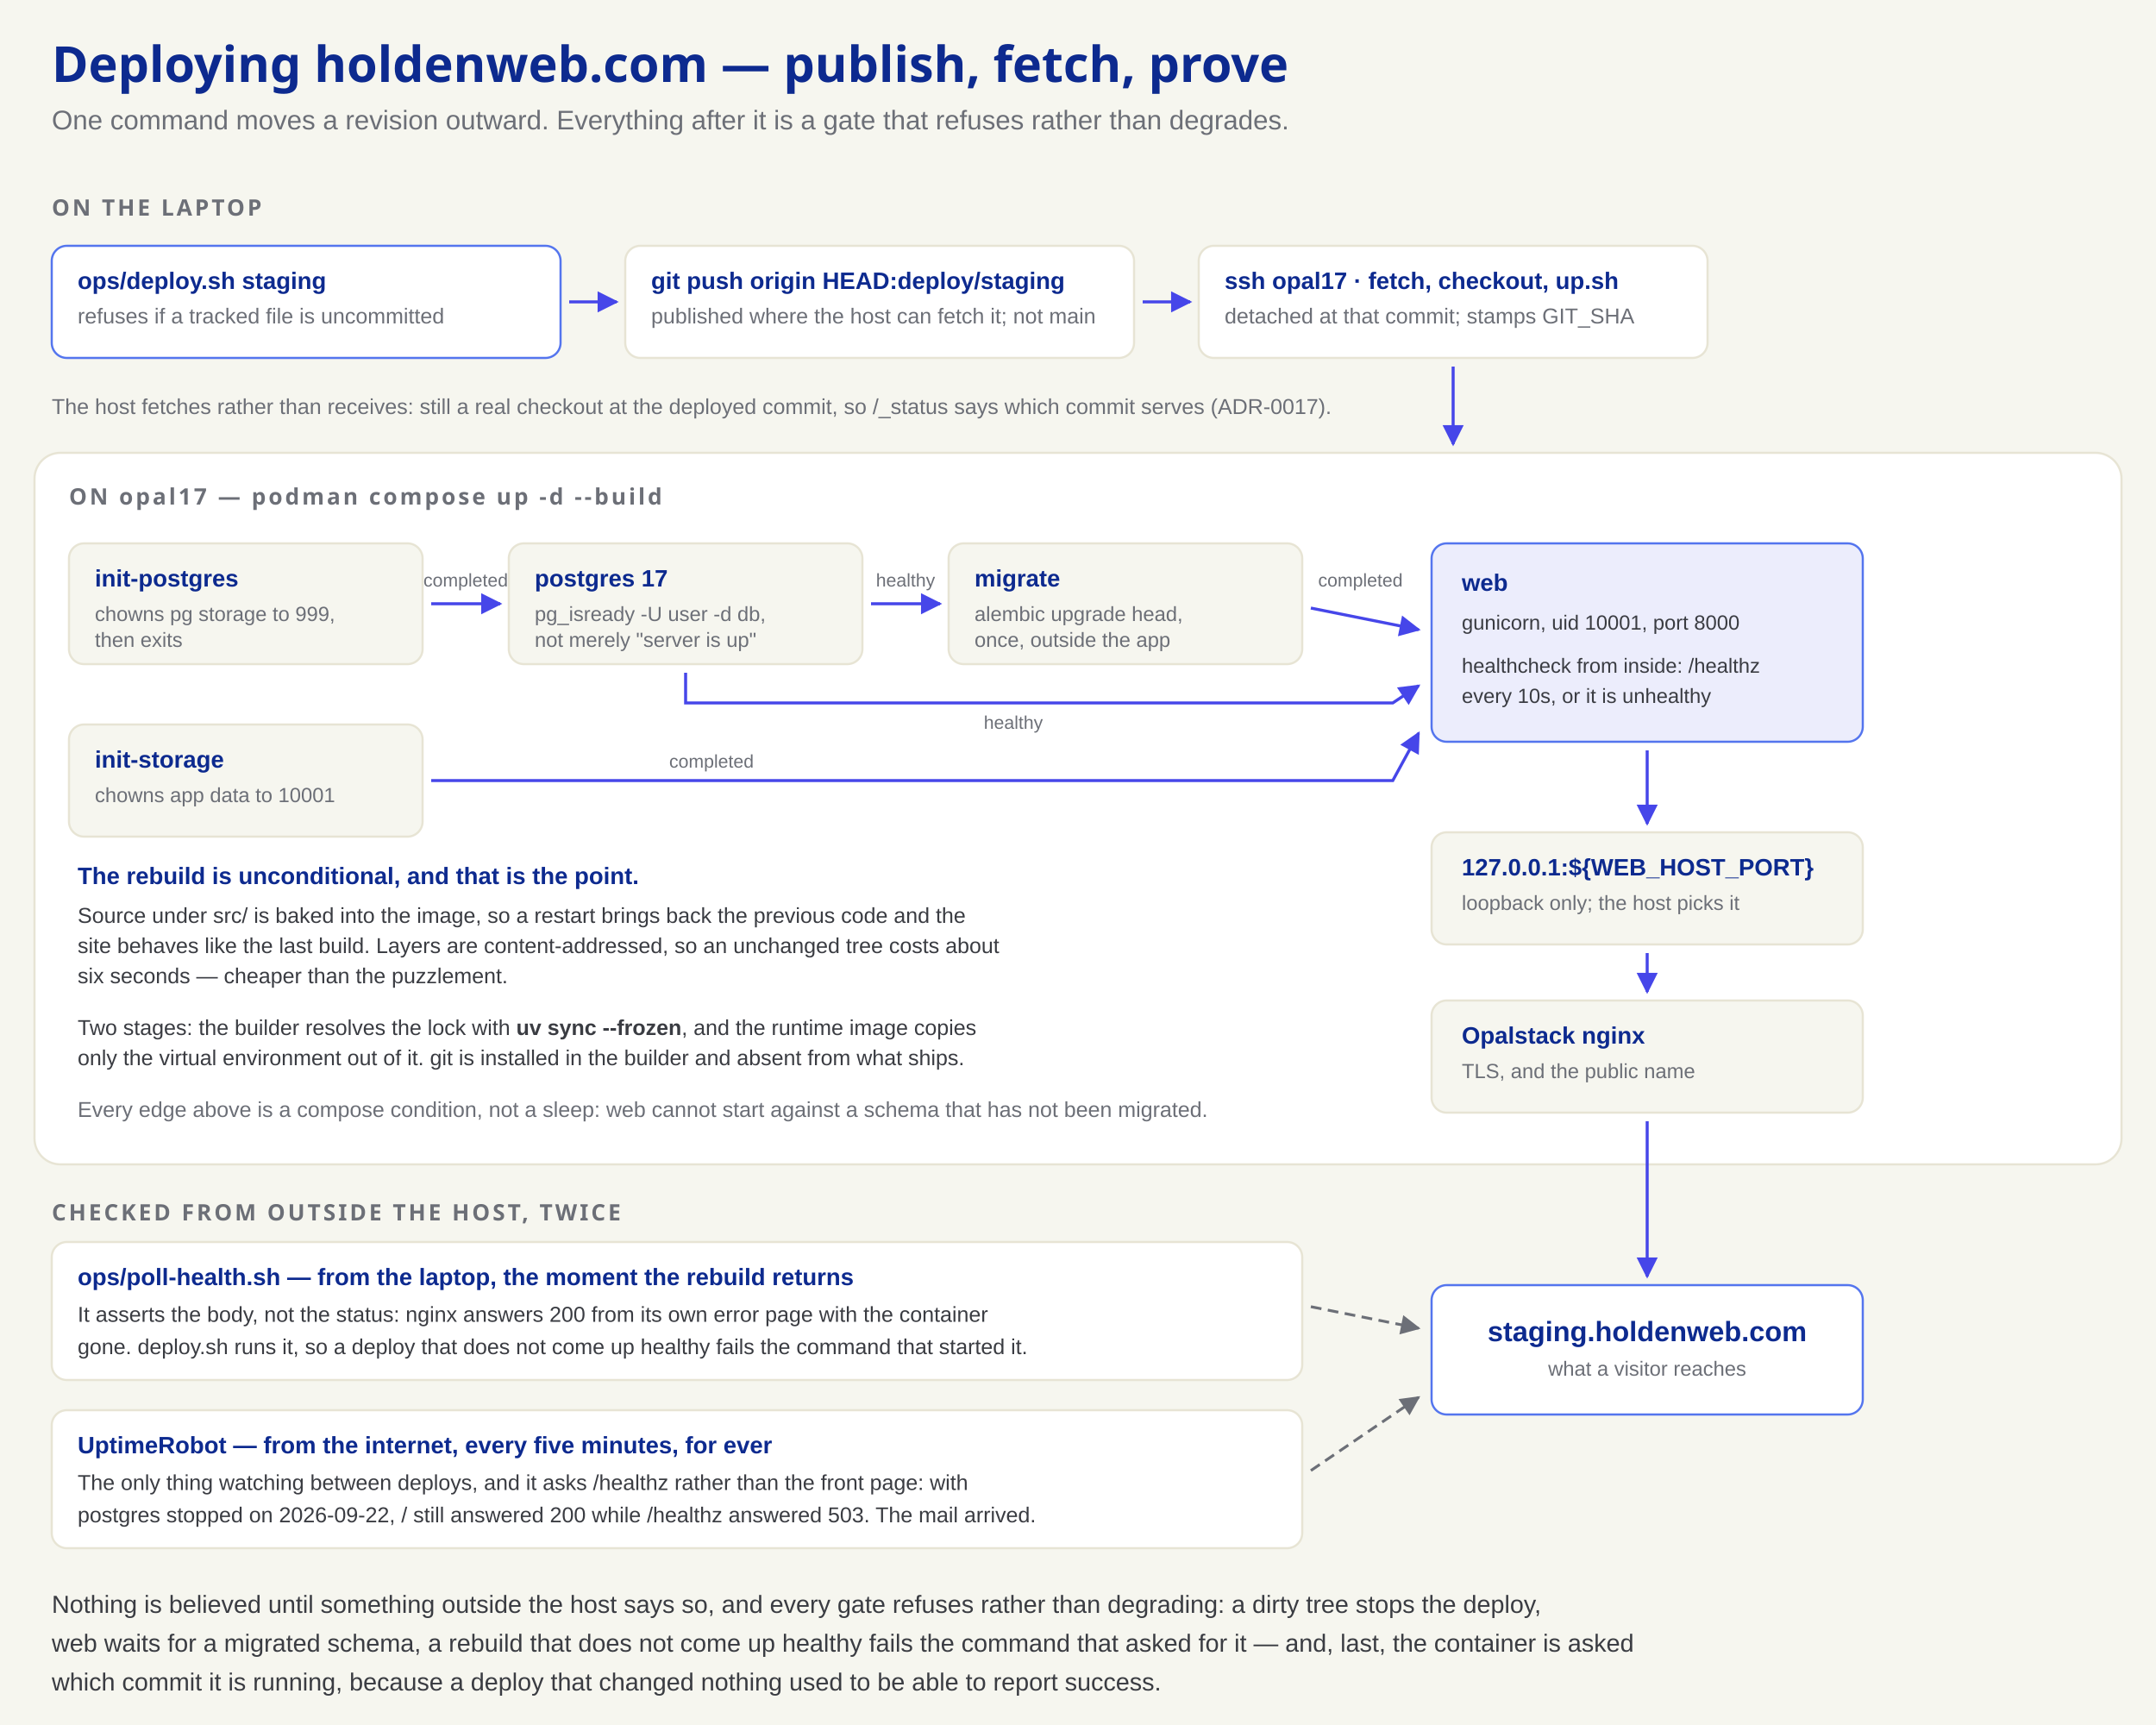
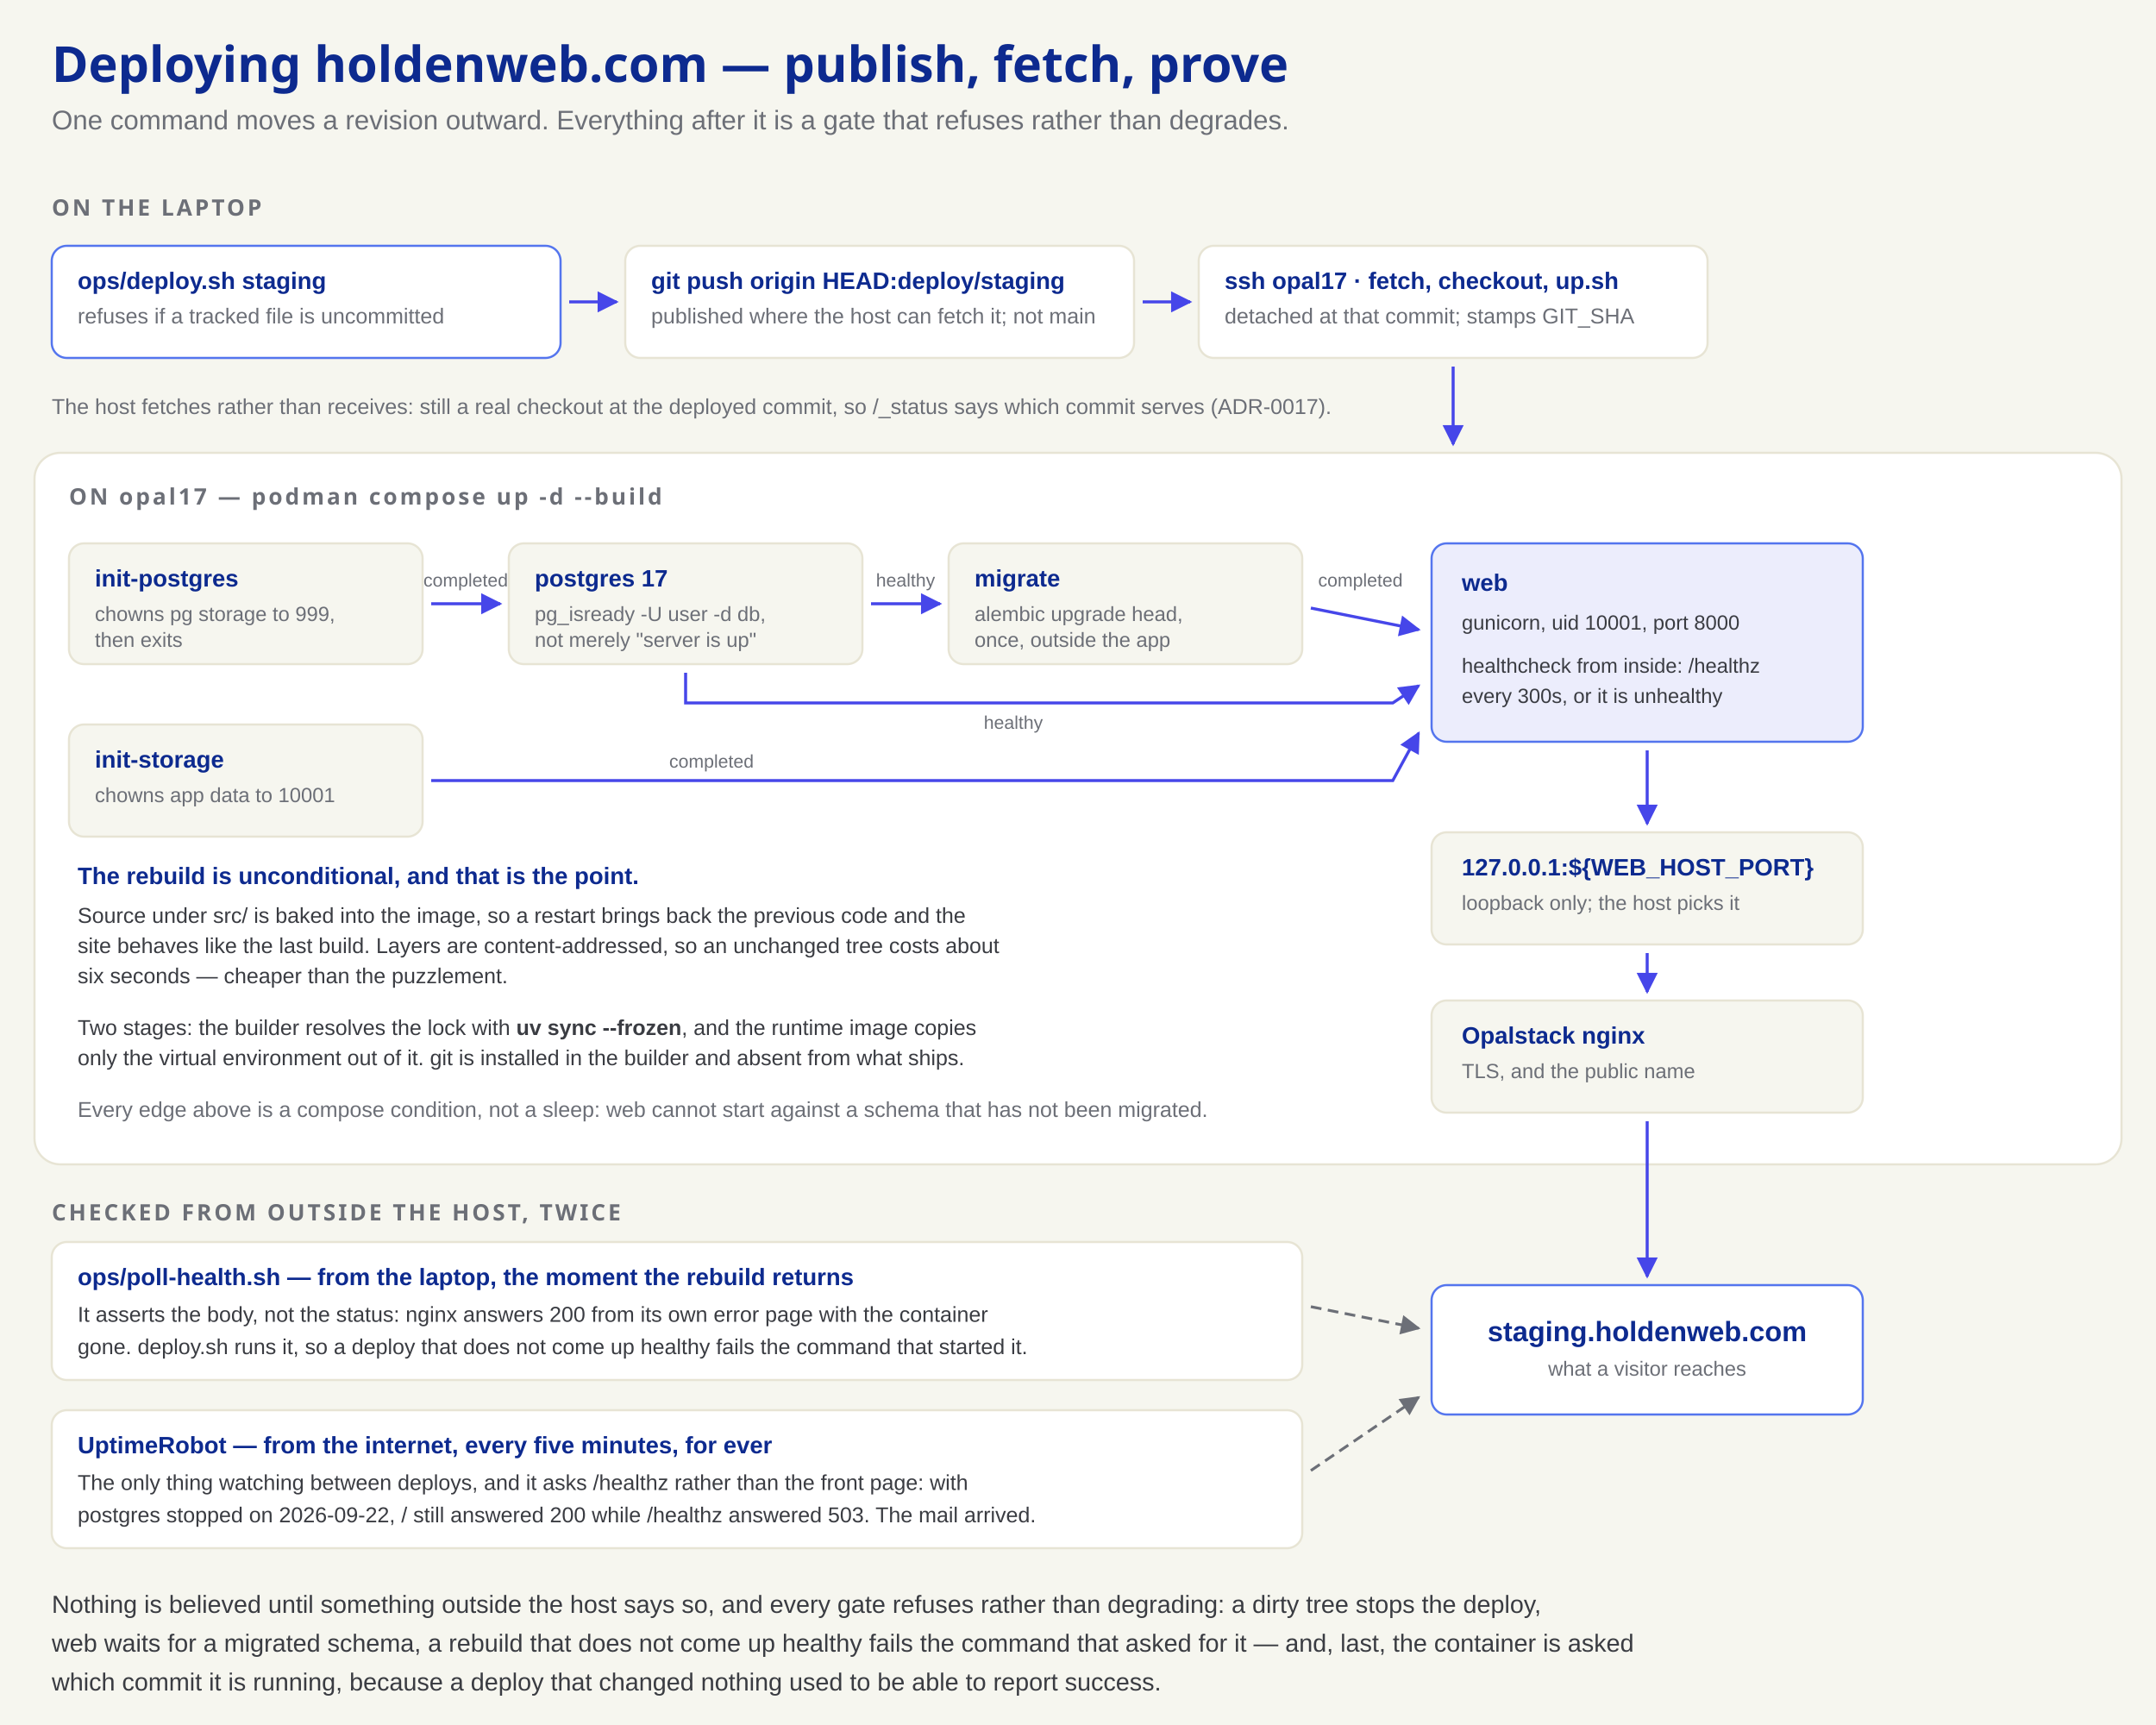
<svg xmlns="http://www.w3.org/2000/svg" viewBox="0 0 1000 800" width="1000" height="800" role="img" aria-label="How a revision of holdenweb.com reaches the running site: one command publishes a commit, the host fetches and checks it out and rebuilds, compose gates each service on the one before it, and nothing is believed until the site is checked from outside the host and the container is asked which commit it is running.">
  <defs>
    <marker id="a" viewBox="0 0 10 10" refX="9" refY="5" markerWidth="7" markerHeight="7" orient="auto-start-reverse">
      <path d="M0,0 L10,5 L0,10 z" fill="#4646e9" />
    </marker>
    <marker id="ag" viewBox="0 0 10 10" refX="9" refY="5" markerWidth="7" markerHeight="7" orient="auto-start-reverse">
      <path d="M0,0 L10,5 L0,10 z" fill="#6c6f77" />
    </marker>
  </defs>
  <rect width="1000" height="800" fill="#f6f6ef" />
  <g font-family="'Gill Sans','Gill Sans MT',Cabin,'Trebuchet MS',sans-serif">
    <text x="24" y="38" font-size="23" font-weight="600" fill="#0d2a8f">Deploying holdenweb.com — publish, fetch, prove</text>
    <text x="24" y="60" font-size="12.5" fill="#6c6f77" font-family="-apple-system,'Segoe UI',Arial,sans-serif">One command moves a revision outward. Everything after it is a gate that refuses rather than degrades.</text>
    <text x="24" y="100" font-size="10.5" font-weight="600" fill="#6c6f77" letter-spacing="1.2">ON THE LAPTOP</text>
  </g>
  <g font-family="-apple-system,'Segoe UI',Arial,sans-serif" font-size="11" fill="#3a3c42">
    <rect x="24" y="114" width="236" height="52" rx="7" fill="#fff" stroke="#5475ee" />
    <text x="36" y="134" font-weight="600" fill="#0d2a8f">ops/deploy.sh staging</text>
    <text x="36" y="150" font-size="10" fill="#6c6f77">refuses if a tracked file is uncommitted</text>
    <line x1="264" y1="140" x2="286" y2="140" stroke="#4646e9" stroke-width="1.4" marker-end="url(#a)" />
    <rect x="290" y="114" width="236" height="52" rx="7" fill="#fff" stroke="#e7e4d4" />
    <text x="302" y="134" font-weight="600" fill="#0d2a8f">git push origin HEAD:deploy/staging</text>
    <text x="302" y="150" font-size="10" fill="#6c6f77">published where the host can fetch it; not main</text>
    <line x1="530" y1="140" x2="552" y2="140" stroke="#4646e9" stroke-width="1.4" marker-end="url(#a)" />
    <rect x="556" y="114" width="236" height="52" rx="7" fill="#fff" stroke="#e7e4d4" />
    <text x="568" y="134" font-weight="600" fill="#0d2a8f">ssh opal17 · fetch, checkout, up.sh</text>
    <text x="568" y="150" font-size="10" fill="#6c6f77">detached at that commit; stamps GIT_SHA</text>
    <text x="24" y="192" font-size="10" fill="#6c6f77">The host fetches rather than receives: still a real checkout at the deployed commit, so /_status says which commit serves (ADR-0017).</text>
    <line x1="674" y1="170" x2="674" y2="206" stroke="#4646e9" stroke-width="1.4" marker-end="url(#a)" />
    <rect x="16" y="210" width="968" height="330" rx="12" fill="#fff" stroke="#e7e4d4" />
    <text x="32" y="234" font-size="10.5" font-weight="600" fill="#6c6f77" letter-spacing="1.2" font-family="'Gill Sans','Gill Sans MT',Cabin,sans-serif">ON opal17 — podman compose up -d --build</text>
    <rect x="32" y="252" width="164" height="56" rx="7" fill="#f6f6ef" stroke="#e7e4d4" />
    <text x="44" y="272" font-weight="600" fill="#0d2a8f">init-postgres</text>
    <text x="44" y="288" font-size="9.5" fill="#6c6f77">chowns pg storage to 999,</text>
    <text x="44" y="300" font-size="9.5" fill="#6c6f77">then exits</text>
    <line x1="200" y1="280" x2="232" y2="280" stroke="#4646e9" stroke-width="1.4" marker-end="url(#a)" />
    <text x="216" y="272" font-size="8.5" fill="#6c6f77" text-anchor="middle">completed</text>
    <rect x="236" y="252" width="164" height="56" rx="7" fill="#f6f6ef" stroke="#e7e4d4" />
    <text x="248" y="272" font-weight="600" fill="#0d2a8f">postgres 17</text>
    <text x="248" y="288" font-size="9.5" fill="#6c6f77">pg_isready -U user -d db,</text>
    <text x="248" y="300" font-size="9.5" fill="#6c6f77">not merely "server is up"</text>
    <line x1="404" y1="280" x2="436" y2="280" stroke="#4646e9" stroke-width="1.4" marker-end="url(#a)" />
    <text x="420" y="272" font-size="8.5" fill="#6c6f77" text-anchor="middle">healthy</text>
    <rect x="440" y="252" width="164" height="56" rx="7" fill="#f6f6ef" stroke="#e7e4d4" />
    <text x="452" y="272" font-weight="600" fill="#0d2a8f">migrate</text>
    <text x="452" y="288" font-size="9.5" fill="#6c6f77">alembic upgrade head,</text>
    <text x="452" y="300" font-size="9.5" fill="#6c6f77">once, outside the app</text>
    <line x1="608" y1="282" x2="658" y2="292" stroke="#4646e9" stroke-width="1.4" marker-end="url(#a)" />
    <text x="631" y="272" font-size="8.5" fill="#6c6f77" text-anchor="middle">completed</text>
    <rect x="32" y="336" width="164" height="52" rx="7" fill="#f6f6ef" stroke="#e7e4d4" />
    <text x="44" y="356" font-weight="600" fill="#0d2a8f">init-storage</text>
    <text x="44" y="372" font-size="9.5" fill="#6c6f77">chowns app data to 10001</text>
    <polyline points="318,312 318,326 646,326 658,318" fill="none" stroke="#4646e9" stroke-width="1.4" marker-end="url(#a)" />
    <text x="470" y="338" font-size="8.5" fill="#6c6f77" text-anchor="middle">healthy</text>
    <polyline points="200,362 646,362 658,340" fill="none" stroke="#4646e9" stroke-width="1.4" marker-end="url(#a)" />
    <text x="330" y="356" font-size="8.5" fill="#6c6f77" text-anchor="middle">completed</text>
    <rect x="664" y="252" width="200" height="92" rx="7" fill="#ecedfc" stroke="#5475ee" />
    <text x="678" y="274" font-weight="600" fill="#0d2a8f">web</text>
    <text x="678" y="292" font-size="9.5" fill="#3a3c42">gunicorn, uid 10001, port 8000</text>
    <text x="678" y="312" font-size="9.5" fill="#3a3c42">healthcheck from inside: /healthz</text>
-     <text x="678" y="326" font-size="9.5" fill="#3a3c42">every 10s, or it is unhealthy</text>
+     <text x="678" y="326" font-size="9.5" fill="#3a3c42">every 300s, or it is unhealthy</text>
    <line x1="764" y1="348" x2="764" y2="382" stroke="#4646e9" stroke-width="1.4" marker-end="url(#a)" />
    <rect x="664" y="386" width="200" height="52" rx="7" fill="#f6f6ef" stroke="#e7e4d4" />
    <text x="678" y="406" font-weight="600" fill="#0d2a8f">127.0.0.1:${WEB_HOST_PORT}</text>
    <text x="678" y="422" font-size="9.5" fill="#6c6f77">loopback only; the host picks it</text>
    <line x1="764" y1="442" x2="764" y2="460" stroke="#4646e9" stroke-width="1.4" marker-end="url(#a)" />
    <rect x="664" y="464" width="200" height="52" rx="7" fill="#f6f6ef" stroke="#e7e4d4" />
    <text x="678" y="484" font-weight="600" fill="#0d2a8f">Opalstack nginx</text>
    <text x="678" y="500" font-size="9.5" fill="#6c6f77">TLS, and the public name</text>
    <text x="36" y="410" font-size="11" font-weight="600" fill="#0d2a8f">The rebuild is unconditional, and that is the point.</text>
    <text x="36" y="428" font-size="10" fill="#3a3c42">Source under src/ is baked into the image, so a restart brings back the previous code and the</text>
    <text x="36" y="442" font-size="10" fill="#3a3c42">site behaves like the last build. Layers are content-addressed, so an unchanged tree costs about</text>
    <text x="36" y="456" font-size="10" fill="#3a3c42">six seconds — cheaper than the puzzlement.</text>
    <text x="36" y="480" font-size="10" fill="#3a3c42">Two stages: the builder resolves the lock with <tspan font-weight="600">uv sync --frozen</tspan>, and the runtime image copies</text>
    <text x="36" y="494" font-size="10" fill="#3a3c42">only the virtual environment out of it. git is installed in the builder and absent from what ships.</text>
    <text x="36" y="518" font-size="10" fill="#6c6f77">Every edge above is a compose condition, not a sleep: web cannot start against a schema that has not been migrated.</text>
    <line x1="764" y1="520" x2="764" y2="592" stroke="#4646e9" stroke-width="1.4" marker-end="url(#a)" />
    <rect x="664" y="596" width="200" height="60" rx="7" fill="#fff" stroke="#5475ee" />
    <text x="764" y="622" font-size="13" font-weight="600" fill="#0d2a8f" text-anchor="middle">staging.holdenweb.com</text>
    <text x="764" y="638" font-size="9.5" fill="#6c6f77" text-anchor="middle">what a visitor reaches</text>
    <text x="24" y="566" font-size="10.5" font-weight="600" fill="#6c6f77" letter-spacing="1.2" font-family="'Gill Sans','Gill Sans MT',Cabin,sans-serif">CHECKED FROM OUTSIDE THE HOST, TWICE</text>
    <rect x="24" y="576" width="580" height="64" rx="7" fill="#fff" stroke="#e7e4d4" />
    <text x="36" y="596" font-weight="600" fill="#0d2a8f">ops/poll-health.sh — from the laptop, the moment the rebuild returns</text>
    <text x="36" y="613" font-size="10" fill="#3a3c42">It asserts the body, not the status: nginx answers 200 from its own error page with the container</text>
    <text x="36" y="628" font-size="10" fill="#3a3c42">gone. deploy.sh runs it, so a deploy that does not come up healthy fails the command that started it.</text>
    <line x1="608" y1="606" x2="658" y2="616" stroke="#6c6f77" stroke-width="1.3" stroke-dasharray="5 3" marker-end="url(#ag)" />
    <rect x="24" y="654" width="580" height="64" rx="7" fill="#fff" stroke="#e7e4d4" />
    <text x="36" y="674" font-weight="600" fill="#0d2a8f">UptimeRobot — from the internet, every five minutes, for ever</text>
    <text x="36" y="691" font-size="10" fill="#3a3c42">The only thing watching between deploys, and it asks /healthz rather than the front page: with</text>
    <text x="36" y="706" font-size="10" fill="#3a3c42">postgres stopped on 2026-09-22, / still answered 200 while /healthz answered 503. The mail arrived.</text>
    <line x1="608" y1="682" x2="658" y2="648" stroke="#6c6f77" stroke-width="1.3" stroke-dasharray="5 3" marker-end="url(#ag)" />
    <text x="24" y="748" font-size="11.5" fill="#3a3c42">Nothing is believed until something outside the host says so, and every gate refuses rather than degrading: a dirty tree stops the deploy,</text>
    <text x="24" y="766" font-size="11.5" fill="#3a3c42">web waits for a migrated schema, a rebuild that does not come up healthy fails the command that asked for it — and, last, the container is asked</text>
    <text x="24" y="784" font-size="11.5" fill="#3a3c42">which commit it is running, because a deploy that changed nothing used to be able to report success.</text>
  </g>
</svg>
